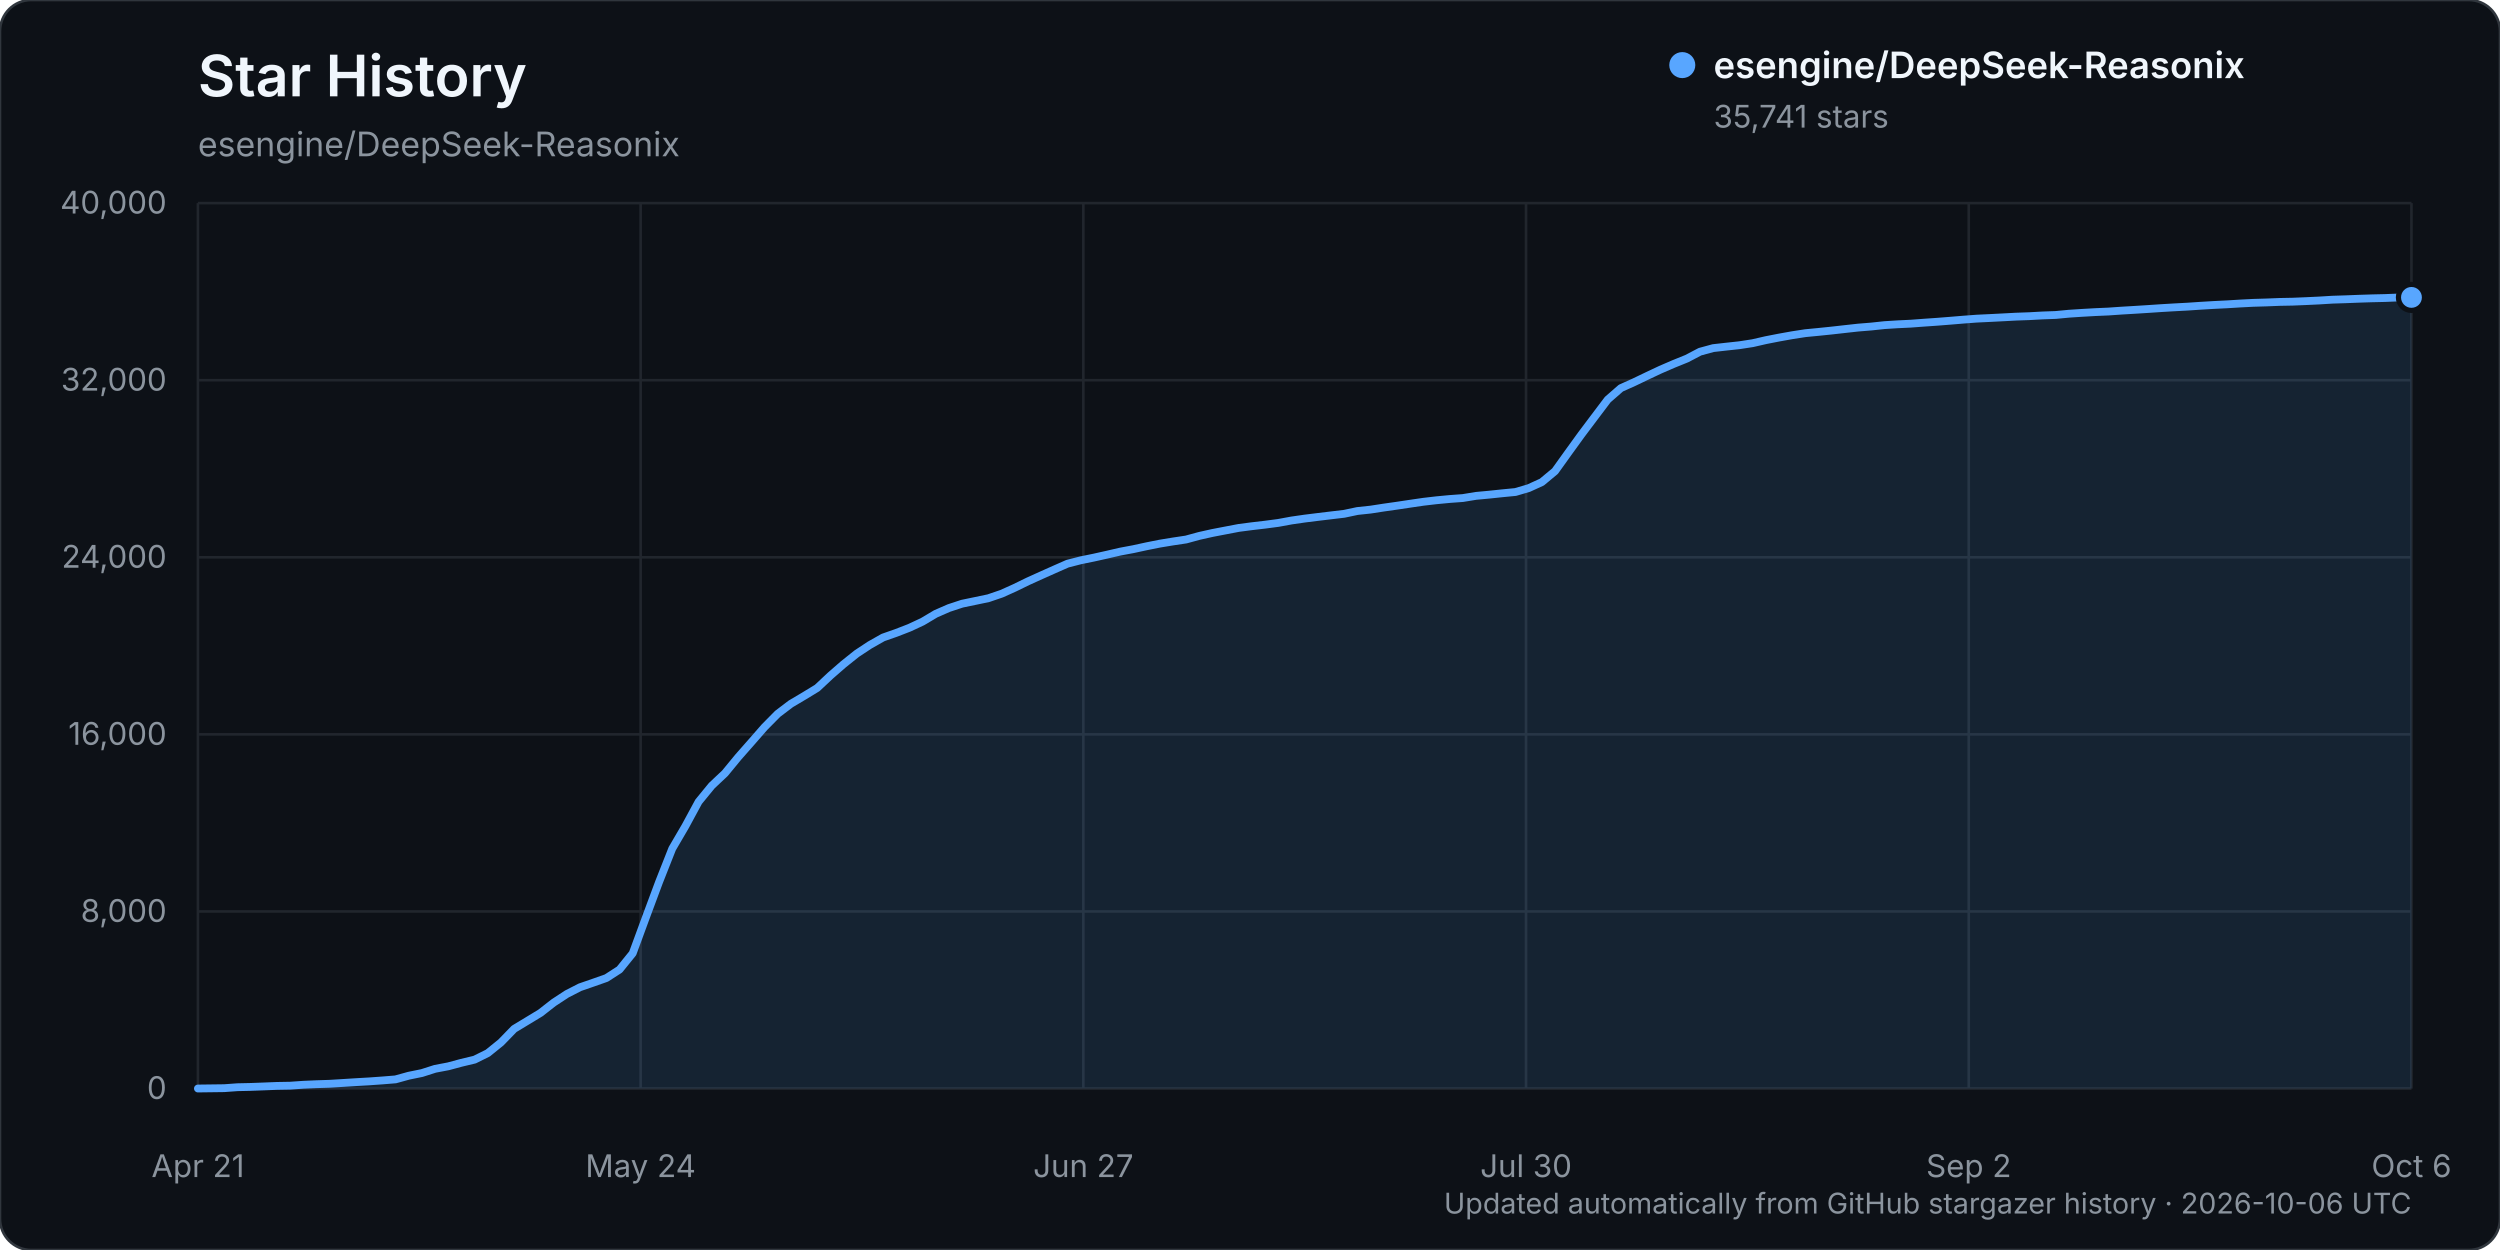
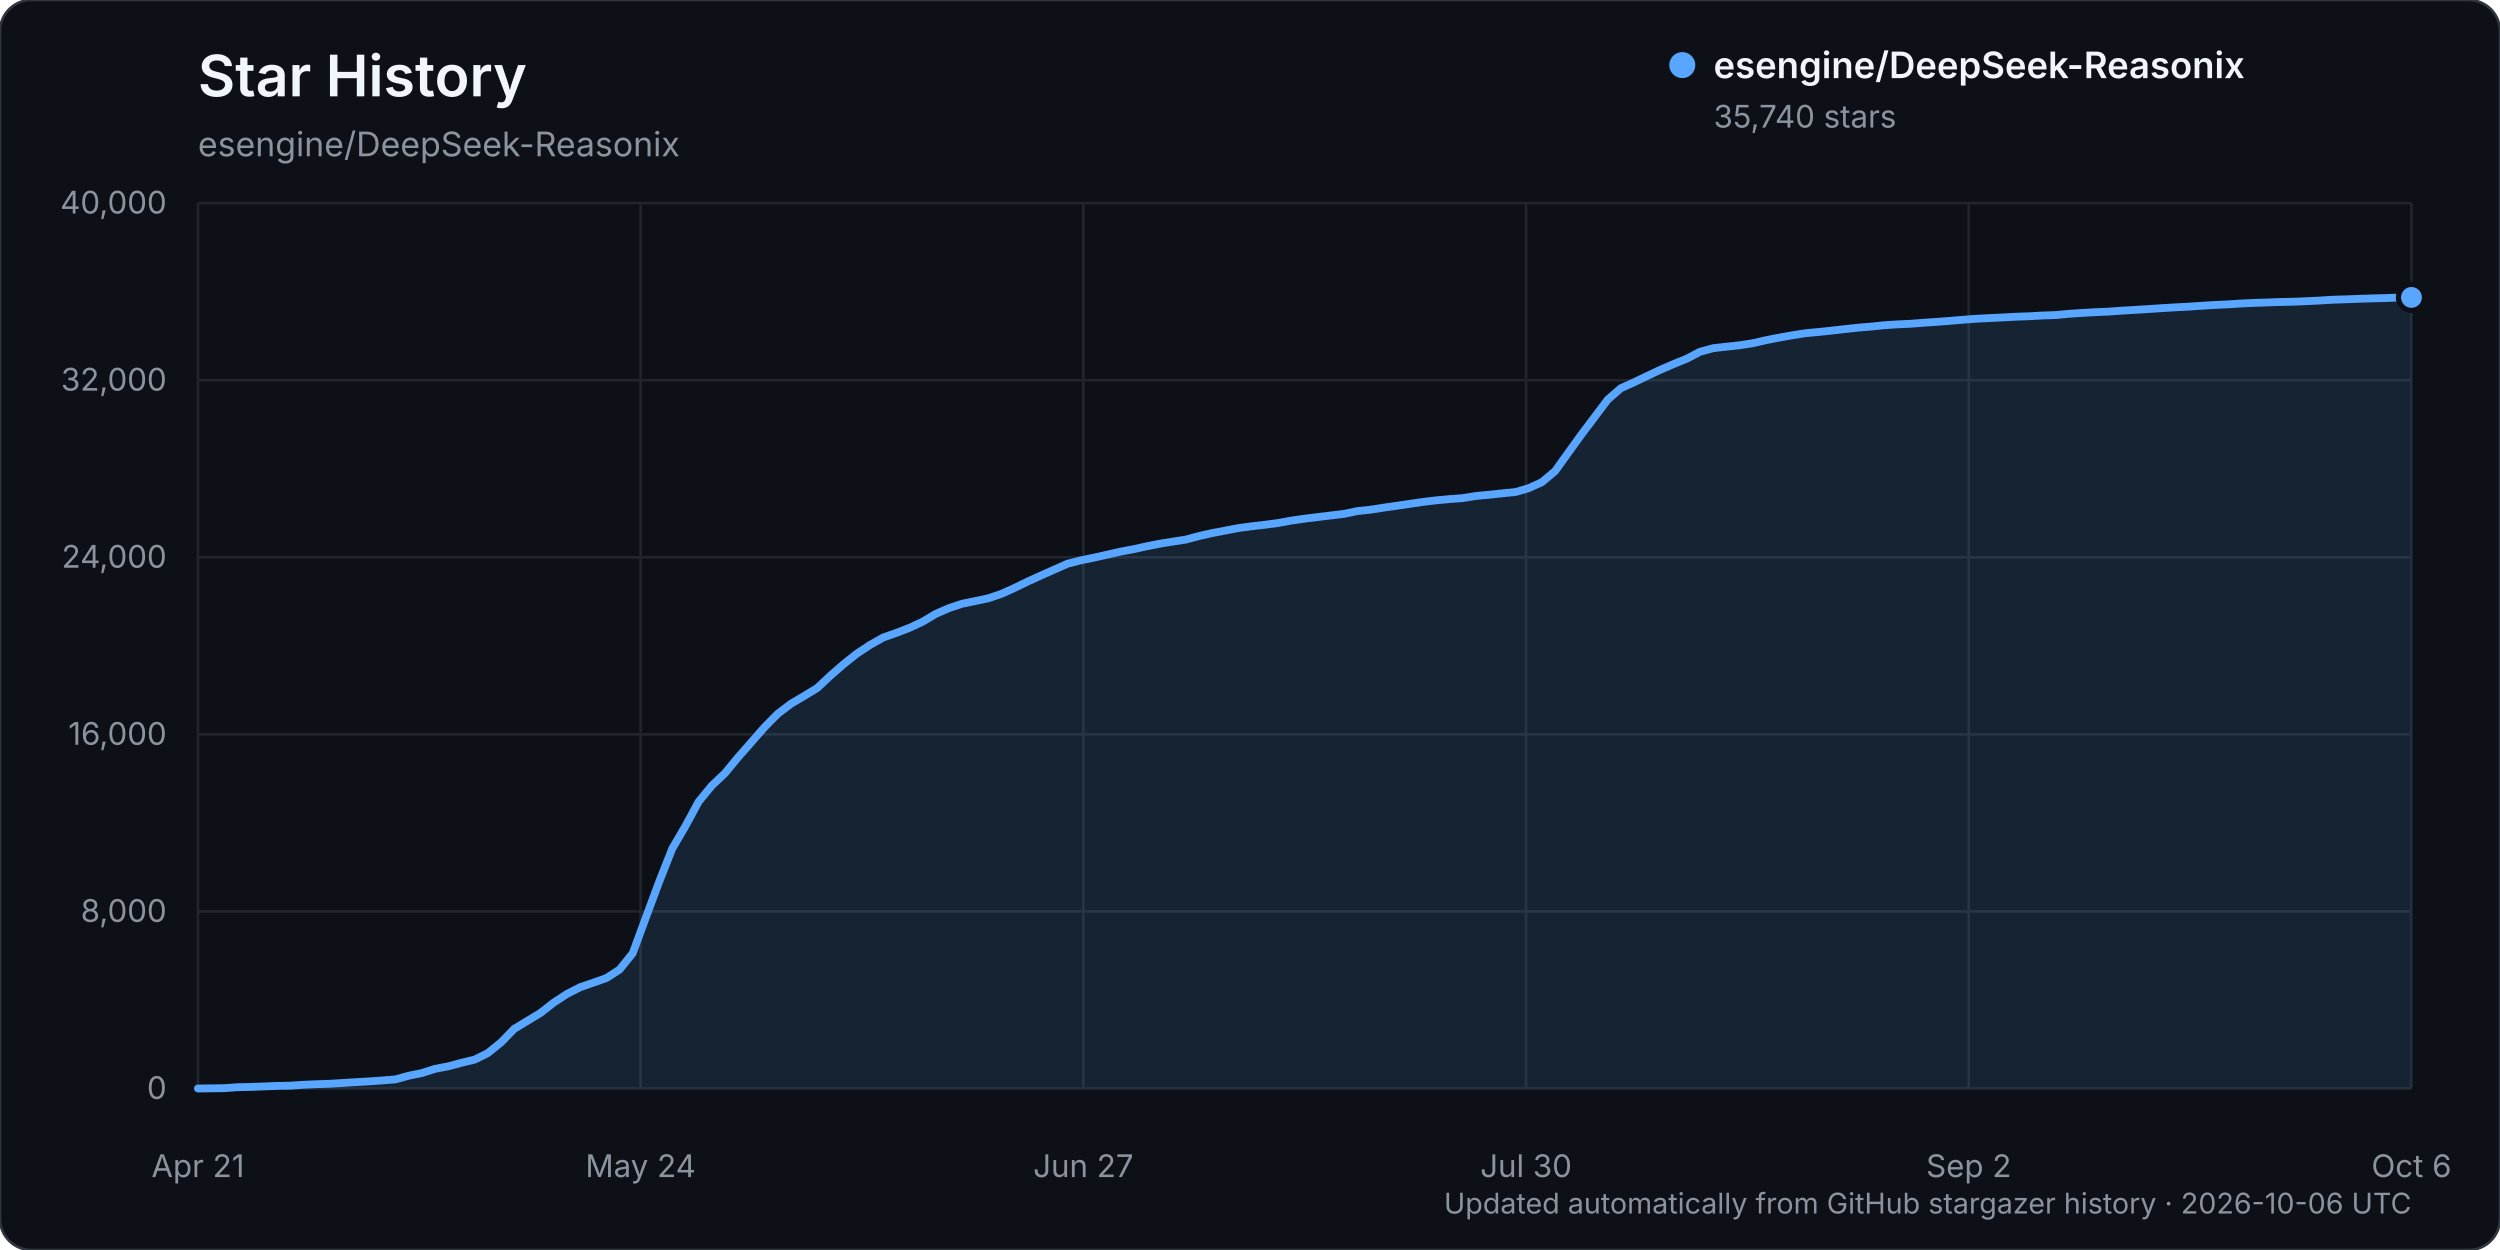
<svg xmlns="http://www.w3.org/2000/svg" width="960" height="480" viewBox="0 0 960 480" role="img" aria-labelledby="title description">
  <rect width="960" height="480" rx="12" fill="#0d1117" stroke="#30363d" />
  <text x="76" y="37" fill="#f0f6fc" font-family="-apple-system, BlinkMacSystemFont, 'Segoe UI', sans-serif" font-size="22" font-weight="600">Star History</text>
  <text x="76" y="60" fill="#8b949e" font-family="-apple-system, BlinkMacSystemFont, 'Segoe UI', sans-serif" font-size="13">esengine/DeepSeek-Reasonix</text>
  <g font-family="-apple-system, BlinkMacSystemFont, 'Segoe UI', sans-serif">
    <line x1="76" y1="418.00" x2="926" y2="418.00" stroke="#21262d" stroke-width="1" />
    <text x="64" y="422.00" text-anchor="end" fill="#8b949e" font-size="12">0</text>
    <line x1="76" y1="350.00" x2="926" y2="350.00" stroke="#21262d" stroke-width="1" />
    <text x="64" y="354.00" text-anchor="end" fill="#8b949e" font-size="12">8,000</text>
    <line x1="76" y1="282.00" x2="926" y2="282.00" stroke="#21262d" stroke-width="1" />
    <text x="64" y="286.00" text-anchor="end" fill="#8b949e" font-size="12">16,000</text>
    <line x1="76" y1="214.00" x2="926" y2="214.00" stroke="#21262d" stroke-width="1" />
    <text x="64" y="218.00" text-anchor="end" fill="#8b949e" font-size="12">24,000</text>
    <line x1="76" y1="146.00" x2="926" y2="146.00" stroke="#21262d" stroke-width="1" />
    <text x="64" y="150.00" text-anchor="end" fill="#8b949e" font-size="12">32,000</text>
    <line x1="76" y1="78.00" x2="926" y2="78.00" stroke="#21262d" stroke-width="1" />
    <text x="64" y="82.00" text-anchor="end" fill="#8b949e" font-size="12">40,000</text>
    <line x1="76.00" y1="78" x2="76.00" y2="418" stroke="#21262d" stroke-width="1" />
    <text x="76.00" y="452" text-anchor="middle" fill="#8b949e" font-size="12">Apr 21</text>
    <line x1="246.00" y1="78" x2="246.00" y2="418" stroke="#21262d" stroke-width="1" />
    <text x="246.00" y="452" text-anchor="middle" fill="#8b949e" font-size="12">May 24</text>
    <line x1="416.00" y1="78" x2="416.00" y2="418" stroke="#21262d" stroke-width="1" />
    <text x="416.00" y="452" text-anchor="middle" fill="#8b949e" font-size="12">Jun 27</text>
    <line x1="586.00" y1="78" x2="586.00" y2="418" stroke="#21262d" stroke-width="1" />
    <text x="586.00" y="452" text-anchor="middle" fill="#8b949e" font-size="12">Jul 30</text>
    <line x1="756.00" y1="78" x2="756.00" y2="418" stroke="#21262d" stroke-width="1" />
    <text x="756.00" y="452" text-anchor="middle" fill="#8b949e" font-size="12">Sep 2</text>
    <line x1="926.00" y1="78" x2="926.00" y2="418" stroke="#21262d" stroke-width="1" />
    <text x="926.00" y="452" text-anchor="middle" fill="#8b949e" font-size="12">Oct 6</text>
-     <path d="M76.00,417.99 L86.12,417.86 L91.18,417.49 L96.24,417.38 L101.30,417.19 L106.36,416.99 L111.42,416.90 L116.48,416.55 L121.54,416.33 L126.60,416.17 L131.65,415.86 L136.71,415.54 L141.77,415.25 L146.83,414.89 L151.89,414.48 L156.95,413.08 L162.01,412.05 L167.07,410.43 L172.13,409.47 L177.19,408.11 L182.25,406.90 L187.31,404.39 L192.37,400.30 L197.43,395.09 L202.49,392.03 L207.55,388.96 L212.61,385.01 L217.67,381.69 L222.73,379.10 L227.79,377.35 L232.85,375.57 L237.90,372.31 L242.96,366.06 L248.02,352.30 L253.08,338.70 L258.14,325.89 L263.20,317.22 L268.26,307.87 L273.32,301.69 L278.38,296.93 L283.44,290.78 L288.50,285.03 L293.56,279.23 L298.62,274.11 L303.68,270.27 L308.74,267.27 L313.80,264.19 L318.86,259.45 L323.92,255.04 L328.98,251.00 L334.04,247.66 L339.10,244.80 L344.15,243.03 L349.21,241.07 L354.27,238.71 L359.33,235.70 L364.39,233.49 L369.45,231.82 L374.51,230.77 L379.57,229.71 L384.63,227.98 L389.69,225.70 L394.75,223.23 L399.81,220.94 L404.87,218.68 L409.93,216.45 L414.99,215.16 L420.05,214.12 L425.11,212.99 L430.17,211.82 L435.23,210.87 L440.29,209.77 L445.35,208.76 L450.40,207.93 L455.46,207.17 L460.52,205.79 L465.58,204.66 L470.64,203.69 L475.70,202.72 L480.76,202.06 L485.82,201.47 L490.88,200.80 L495.94,199.87 L501.00,199.14 L506.06,198.51 L511.12,197.90 L516.18,197.30 L521.24,196.23 L526.30,195.69 L531.36,194.91 L536.42,194.19 L541.48,193.43 L546.54,192.69 L551.60,192.10 L556.65,191.62 L561.71,191.25 L566.77,190.42 L571.83,189.95 L576.89,189.42 L581.95,188.93 L587.01,187.44 L592.07,185.13 L597.13,180.92 L602.19,173.86 L607.25,166.87 L612.31,160.14 L617.37,153.44 L622.43,149.03 L627.49,146.76 L632.55,144.33 L637.61,141.95 L642.67,139.76 L647.73,137.71 L652.79,135.06 L657.85,133.68 L662.90,133.11 L667.96,132.56 L673.02,131.78 L678.08,130.62 L683.14,129.63 L688.20,128.72 L693.26,127.94 L698.32,127.45 L703.38,126.93 L708.44,126.36 L713.50,125.80 L718.56,125.39 L723.62,124.85 L728.68,124.53 L733.74,124.29 L738.80,123.91 L743.86,123.56 L748.92,123.16 L753.98,122.74 L759.04,122.36 L764.10,122.12 L769.15,121.86 L774.21,121.59 L779.27,121.41 L784.33,121.13 L789.39,120.95 L794.45,120.47 L799.51,120.14 L804.57,119.85 L809.63,119.63 L814.69,119.28 L819.75,118.98 L824.81,118.66 L829.87,118.32 L834.93,118.02 L839.99,117.75 L845.05,117.41 L850.11,117.11 L855.17,116.86 L860.23,116.55 L865.29,116.29 L870.35,116.14 L875.40,115.94 L880.46,115.84 L885.52,115.63 L890.58,115.39 L895.64,115.08 L900.70,114.92 L905.76,114.72 L910.82,114.56 L915.88,114.44 L920.94,114.24 L926.00,114.20 L926.00,418.00 L76.00,418.00 Z" fill="#58a6ff" opacity="0.12" />
-     <path d="M76.00,417.99 L86.12,417.86 L91.18,417.49 L96.24,417.38 L101.30,417.19 L106.36,416.99 L111.42,416.90 L116.48,416.55 L121.54,416.33 L126.60,416.17 L131.65,415.86 L136.71,415.54 L141.77,415.25 L146.83,414.89 L151.89,414.48 L156.95,413.08 L162.01,412.05 L167.07,410.43 L172.13,409.47 L177.19,408.11 L182.25,406.90 L187.31,404.39 L192.37,400.30 L197.43,395.09 L202.49,392.03 L207.55,388.96 L212.61,385.01 L217.67,381.69 L222.73,379.10 L227.79,377.35 L232.85,375.57 L237.90,372.31 L242.96,366.06 L248.02,352.30 L253.08,338.70 L258.14,325.89 L263.20,317.22 L268.26,307.87 L273.32,301.69 L278.38,296.93 L283.44,290.78 L288.50,285.03 L293.56,279.23 L298.62,274.11 L303.68,270.27 L308.74,267.27 L313.80,264.19 L318.86,259.45 L323.92,255.04 L328.98,251.00 L334.04,247.66 L339.10,244.80 L344.15,243.03 L349.21,241.07 L354.27,238.71 L359.33,235.70 L364.39,233.49 L369.45,231.82 L374.51,230.77 L379.57,229.71 L384.63,227.98 L389.69,225.70 L394.75,223.23 L399.81,220.94 L404.87,218.68 L409.93,216.45 L414.99,215.16 L420.05,214.12 L425.11,212.99 L430.17,211.82 L435.23,210.87 L440.29,209.77 L445.35,208.76 L450.40,207.93 L455.46,207.17 L460.52,205.79 L465.58,204.66 L470.64,203.69 L475.70,202.72 L480.76,202.06 L485.82,201.47 L490.88,200.80 L495.94,199.87 L501.00,199.14 L506.06,198.51 L511.12,197.90 L516.18,197.30 L521.24,196.23 L526.30,195.69 L531.36,194.91 L536.42,194.19 L541.48,193.43 L546.54,192.69 L551.60,192.10 L556.65,191.62 L561.71,191.25 L566.77,190.42 L571.83,189.95 L576.89,189.42 L581.95,188.93 L587.01,187.44 L592.07,185.13 L597.13,180.92 L602.19,173.86 L607.25,166.87 L612.31,160.14 L617.37,153.44 L622.43,149.03 L627.49,146.76 L632.55,144.33 L637.61,141.95 L642.67,139.76 L647.73,137.71 L652.79,135.06 L657.85,133.68 L662.90,133.11 L667.96,132.56 L673.02,131.78 L678.08,130.62 L683.14,129.63 L688.20,128.72 L693.26,127.94 L698.32,127.45 L703.38,126.93 L708.44,126.36 L713.50,125.80 L718.56,125.39 L723.62,124.85 L728.68,124.53 L733.74,124.29 L738.80,123.91 L743.86,123.56 L748.92,123.16 L753.98,122.74 L759.04,122.36 L764.10,122.12 L769.15,121.86 L774.21,121.59 L779.27,121.41 L784.33,121.13 L789.39,120.95 L794.45,120.47 L799.51,120.14 L804.57,119.85 L809.63,119.63 L814.69,119.28 L819.75,118.98 L824.81,118.66 L829.87,118.32 L834.93,118.02 L839.99,117.75 L845.05,117.41 L850.11,117.11 L855.17,116.86 L860.23,116.55 L865.29,116.29 L870.35,116.14 L875.40,115.94 L880.46,115.84 L885.52,115.63 L890.58,115.39 L895.64,115.08 L900.70,114.92 L905.76,114.72 L910.82,114.56 L915.88,114.44 L920.94,114.24 L926.00,114.20" fill="none" stroke="#58a6ff" stroke-width="3" stroke-linecap="round" stroke-linejoin="round" />
-     <circle cx="926.00" cy="114.20" r="5" fill="#58a6ff" stroke="#0d1117" stroke-width="2" />
+     <path d="M76.00,417.99 L86.12,417.86 L91.18,417.49 L96.24,417.38 L101.30,417.19 L106.36,416.99 L111.42,416.90 L116.48,416.55 L121.54,416.33 L126.60,416.17 L131.65,415.86 L136.71,415.54 L141.77,415.25 L146.83,414.89 L151.89,414.48 L156.95,413.08 L162.01,412.05 L167.07,410.43 L172.13,409.47 L177.19,408.11 L182.25,406.90 L187.31,404.39 L192.37,400.31 L197.43,395.10 L202.49,392.04 L207.55,388.97 L212.61,385.02 L217.67,381.70 L222.73,379.11 L227.79,377.36 L232.85,375.58 L237.90,372.32 L242.96,366.06 L248.02,352.31 L253.08,338.71 L258.14,325.89 L263.20,317.23 L268.26,307.88 L273.32,301.70 L278.38,296.93 L283.44,290.79 L288.50,285.05 L293.56,279.25 L298.62,274.13 L303.68,270.29 L308.74,267.29 L313.80,264.21 L318.86,259.48 L323.92,255.06 L328.98,251.03 L334.04,247.69 L339.10,244.83 L344.15,243.05 L349.21,241.10 L354.27,238.74 L359.33,235.73 L364.39,233.52 L369.45,231.84 L374.51,230.80 L379.57,229.73 L384.63,228.01 L389.69,225.72 L394.75,223.26 L399.81,220.96 L404.87,218.71 L409.93,216.47 L414.99,215.18 L420.05,214.14 L425.11,213.01 L430.17,211.85 L435.23,210.90 L440.29,209.79 L445.35,208.78 L450.40,207.96 L455.46,207.19 L460.52,205.81 L465.58,204.68 L470.64,203.72 L475.70,202.75 L480.76,202.08 L485.82,201.50 L490.88,200.82 L495.94,199.90 L501.00,199.17 L506.06,198.54 L511.12,197.93 L516.18,197.32 L521.24,196.25 L526.30,195.72 L531.36,194.93 L536.42,194.21 L541.48,193.46 L546.54,192.72 L551.60,192.12 L556.65,191.65 L561.71,191.28 L566.77,190.45 L571.83,189.98 L576.89,189.44 L581.95,188.95 L587.01,187.46 L592.07,185.16 L597.13,180.94 L602.19,173.89 L607.25,166.89 L612.31,160.17 L617.37,153.46 L622.43,149.06 L627.49,146.79 L632.55,144.36 L637.61,141.98 L642.67,139.79 L647.73,137.74 L652.79,135.09 L657.85,133.71 L662.90,133.13 L667.96,132.59 L673.02,131.81 L678.08,130.65 L683.14,129.65 L688.20,128.75 L693.26,127.96 L698.32,127.48 L703.38,126.95 L708.44,126.38 L713.50,125.82 L718.56,125.41 L723.62,124.88 L728.68,124.55 L733.74,124.32 L738.80,123.93 L743.86,123.59 L748.92,123.19 L753.98,122.77 L759.04,122.39 L764.10,122.14 L769.15,121.89 L774.21,121.61 L779.27,121.44 L784.33,121.15 L789.39,120.98 L794.45,120.50 L799.51,120.17 L804.57,119.88 L809.63,119.66 L814.69,119.30 L819.75,119.00 L824.81,118.69 L829.87,118.35 L834.93,118.04 L839.99,117.78 L845.05,117.44 L850.11,117.13 L855.17,116.89 L860.23,116.57 L865.29,116.32 L870.35,116.16 L875.40,115.97 L880.46,115.87 L885.52,115.66 L890.58,115.42 L895.64,115.10 L900.70,114.94 L905.76,114.75 L910.82,114.58 L915.88,114.46 L920.94,114.27 L926.00,114.21 L926.00,418.00 L76.00,418.00 Z" fill="#58a6ff" opacity="0.12" />
+     <path d="M76.00,417.99 L86.12,417.86 L91.18,417.49 L96.24,417.38 L101.30,417.19 L106.36,416.99 L111.42,416.90 L116.48,416.55 L121.54,416.33 L126.60,416.17 L131.65,415.86 L136.71,415.54 L141.77,415.25 L146.83,414.89 L151.89,414.48 L156.95,413.08 L162.01,412.05 L167.07,410.43 L172.13,409.47 L177.19,408.11 L182.25,406.90 L187.31,404.39 L192.37,400.31 L197.43,395.10 L202.49,392.04 L207.55,388.97 L212.61,385.02 L217.67,381.70 L222.73,379.11 L227.79,377.36 L232.85,375.58 L237.90,372.32 L242.96,366.06 L248.02,352.31 L253.08,338.71 L258.14,325.89 L263.20,317.23 L268.26,307.88 L273.32,301.70 L278.38,296.93 L283.44,290.79 L288.50,285.05 L293.56,279.25 L298.62,274.13 L303.68,270.29 L308.74,267.29 L313.80,264.21 L318.86,259.48 L323.92,255.06 L328.98,251.03 L334.04,247.69 L339.10,244.83 L344.15,243.05 L349.21,241.10 L354.27,238.74 L359.33,235.73 L364.39,233.52 L369.45,231.84 L374.51,230.80 L379.57,229.73 L384.63,228.01 L389.69,225.72 L394.75,223.26 L399.81,220.96 L404.87,218.71 L409.93,216.47 L414.99,215.18 L420.05,214.14 L425.11,213.01 L430.17,211.85 L435.23,210.90 L440.29,209.79 L445.35,208.78 L450.40,207.96 L455.46,207.19 L460.52,205.81 L465.58,204.68 L470.64,203.72 L475.70,202.75 L480.76,202.08 L485.82,201.50 L490.88,200.82 L495.94,199.90 L501.00,199.17 L506.06,198.54 L511.12,197.93 L516.18,197.32 L521.24,196.25 L526.30,195.72 L531.36,194.93 L536.42,194.21 L541.48,193.46 L546.54,192.72 L551.60,192.12 L556.65,191.65 L561.71,191.28 L566.77,190.45 L571.83,189.98 L576.89,189.44 L581.95,188.95 L587.01,187.46 L592.07,185.16 L597.13,180.94 L602.19,173.89 L607.25,166.89 L612.31,160.17 L617.37,153.46 L622.43,149.06 L627.49,146.79 L632.55,144.36 L637.61,141.98 L642.67,139.79 L647.73,137.74 L652.79,135.09 L657.85,133.71 L662.90,133.13 L667.96,132.59 L673.02,131.81 L678.08,130.65 L683.14,129.65 L688.20,128.75 L693.26,127.96 L698.32,127.48 L703.38,126.95 L708.44,126.38 L713.50,125.82 L718.56,125.41 L723.62,124.88 L728.68,124.55 L733.74,124.32 L738.80,123.93 L743.86,123.59 L748.92,123.19 L753.98,122.77 L759.04,122.39 L764.10,122.14 L769.15,121.89 L774.21,121.61 L779.27,121.44 L784.33,121.15 L789.39,120.98 L794.45,120.50 L799.51,120.17 L804.57,119.88 L809.63,119.66 L814.69,119.30 L819.75,119.00 L824.81,118.69 L829.87,118.35 L834.93,118.04 L839.99,117.78 L845.05,117.44 L850.11,117.13 L855.17,116.89 L860.23,116.57 L865.29,116.32 L870.35,116.16 L875.40,115.97 L880.46,115.87 L885.52,115.66 L890.58,115.42 L895.64,115.10 L900.70,114.94 L905.76,114.75 L910.82,114.58 L915.88,114.46 L920.94,114.27 L926.00,114.21" fill="none" stroke="#58a6ff" stroke-width="3" stroke-linecap="round" stroke-linejoin="round" />
+     <circle cx="926.00" cy="114.21" r="5" fill="#58a6ff" stroke="#0d1117" stroke-width="2" />
    <g transform="translate(646, 25)">
      <circle cx="0" cy="0" r="5" fill="#58a6ff" />
      <text x="12" y="5" fill="#f0f6fc" font-size="14" font-weight="600">esengine/DeepSeek-Reasonix</text>
-       <text x="12" y="24" fill="#8b949e" font-size="12">35,741 stars</text>
+       <text x="12" y="24" fill="#8b949e" font-size="12">35,740 stars</text>
    </g>
    <text x="926" y="466" text-anchor="end" fill="#8b949e" font-size="11">Updated automatically from GitHub stargazer history · 2026-10-06 UTC</text>
  </g>
</svg>
